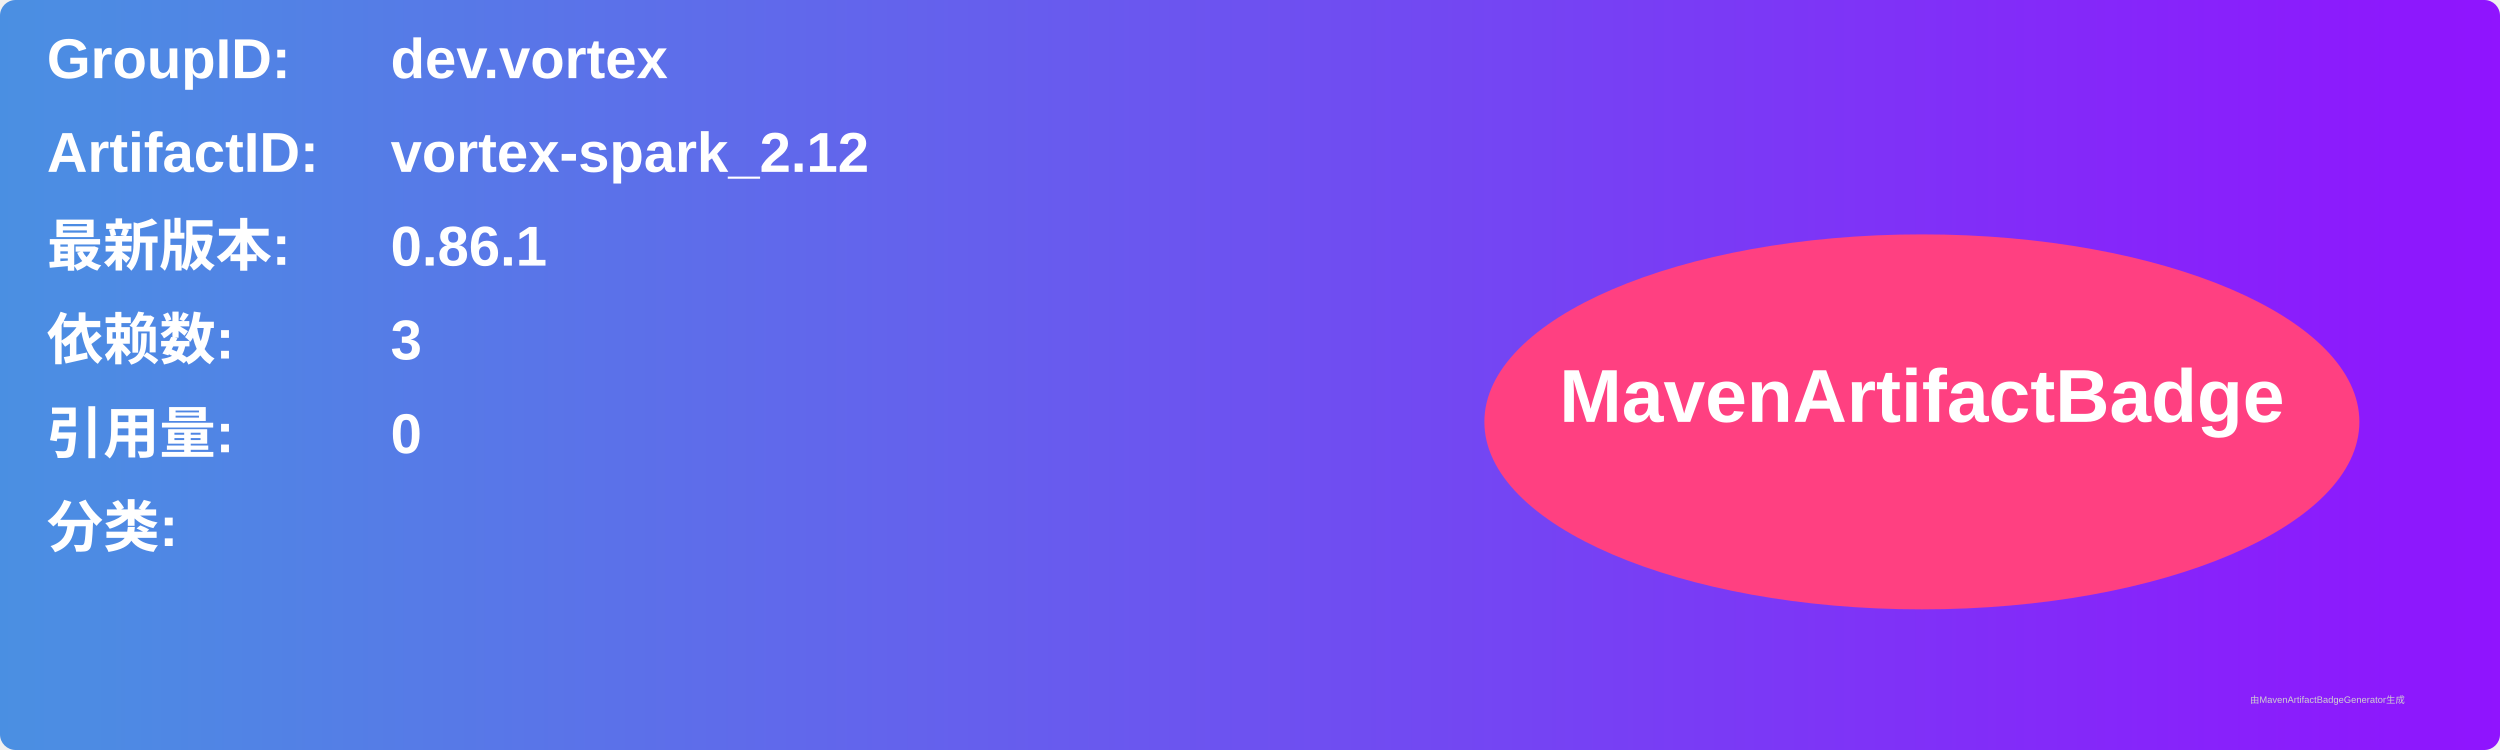
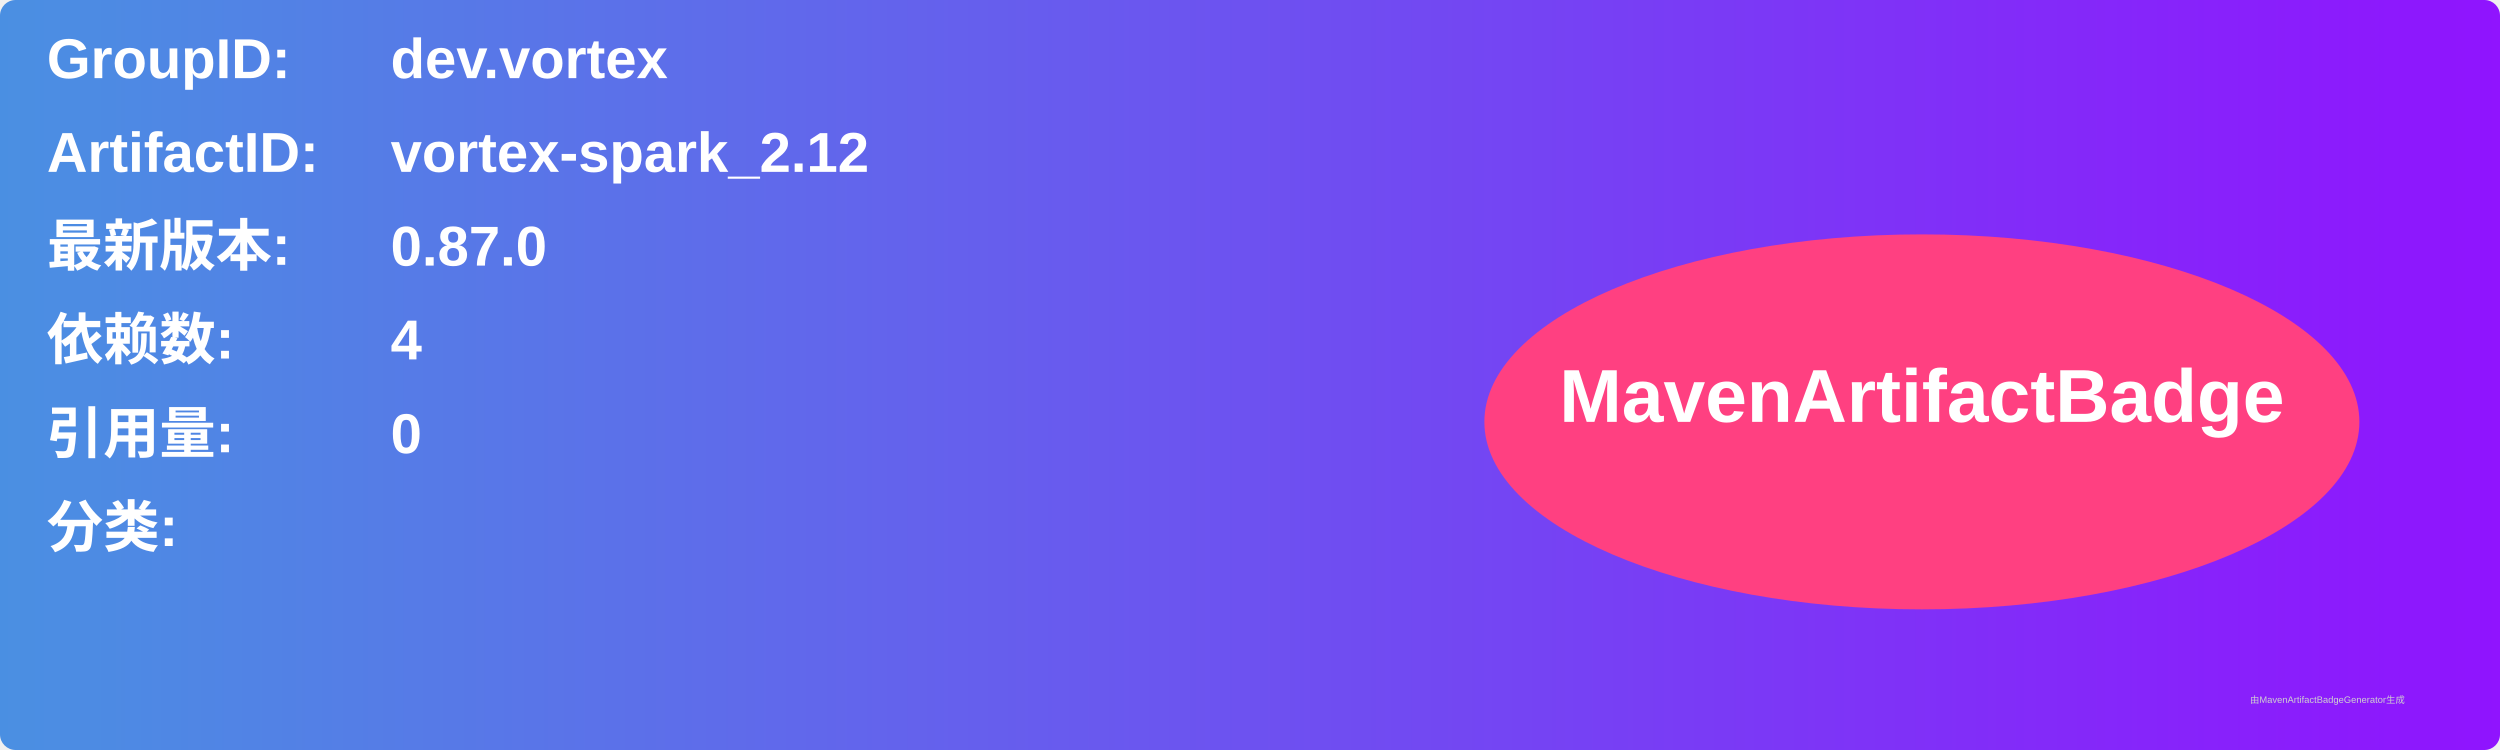
<svg xmlns="http://www.w3.org/2000/svg" width="800" height="240" viewBox="0 0 800 240">
  <linearGradient id="grad" x1="0%" y1="0%" x2="100%" y2="0%">
    <stop offset="0%" stop-color="#4a90e2" />
    <stop offset="100%" stop-color="#9013fe" />
  </linearGradient>
  <rect width="100%" height="100%" rx="5" ry="5" fill="url(#grad)" />
  <g transform="translate(15, 15)">
    <text x="0" y="10" font-family="Arial" font-size="18" fill="white" font-weight="bold" width="260">GroupID:</text>
    <text x="110" y="10" font-family="Arial" font-size="18" fill="white" font-weight="bold" width="460">dev.vortex</text>
    <text x="0" y="40" font-family="Arial" font-size="18" fill="white" font-weight="bold" width="260">ArtifactID:</text>
    <text x="110" y="40" font-family="Arial" font-size="18" fill="white" font-weight="bold" width="460">vortex-spark_2.12</text>
    <text x="0" y="70" font-family="Arial" font-size="18" fill="white" font-weight="bold">最新版本:</text>
    <text x="110" y="70" font-family="Arial" font-size="18" fill="white" font-weight="bold">
-       <tspan font-weight="bold">0.86.1</tspan>
+       <tspan font-weight="bold">0.87.0</tspan>
    </text>
    <text x="0" y="100" font-family="Arial" font-size="18" fill="white" font-weight="bold">依赖数: </text>
    <text x="110" y="100" font-family="Arial" font-size="18" fill="white">
-       <tspan font-weight="bold">3</tspan>
+       <tspan font-weight="bold">4</tspan>
    </text>
    <text x="0" y="130" font-family="Arial" font-size="18" fill="white" font-weight="bold">引用量: </text>
    <text x="110" y="130" font-family="Arial" font-size="18" fill="white">
      <tspan font-weight="bold">0</tspan>
    </text>
    <text x="0" y="160" font-family="Arial" font-size="18" fill="white" font-weight="bold">分类:</text>
    <text x="10" y="190" font-family="Arial" font-size="10" fill="white">
      <tspan font-weight="bold" />
    </text>
    <ellipse cx="600" cy="120" rx="140" ry="60" fill="#ff4081" />
    <text x="600" y="120" text-anchor="middle" font-family="Arial" font-size="24" fill="white" font-weight="bold">MavenArtifactBadge</text>
  </g>
  <text x="720" y="225" font-family="Arial" font-size="3" fill="#d0d0d0">由MavenArtifactBadgeGenerator生成</text>
</svg>
